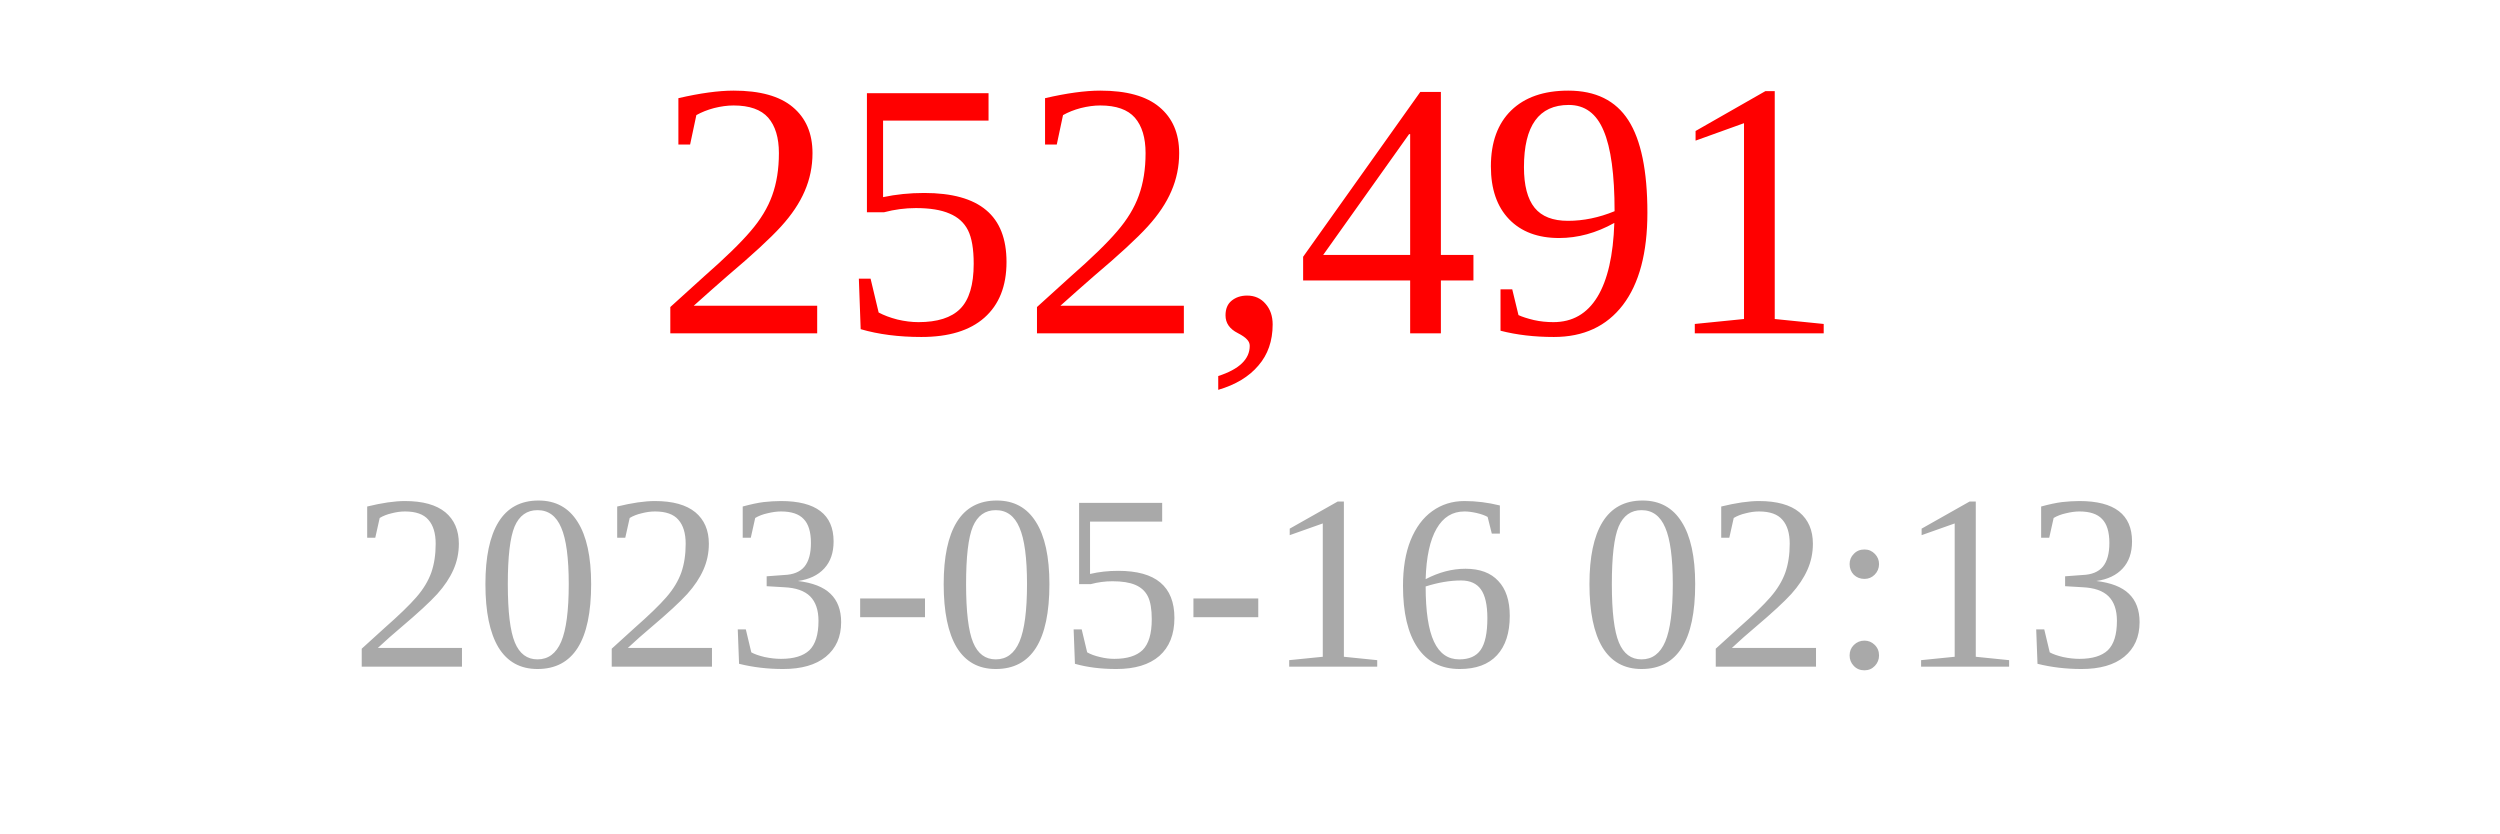
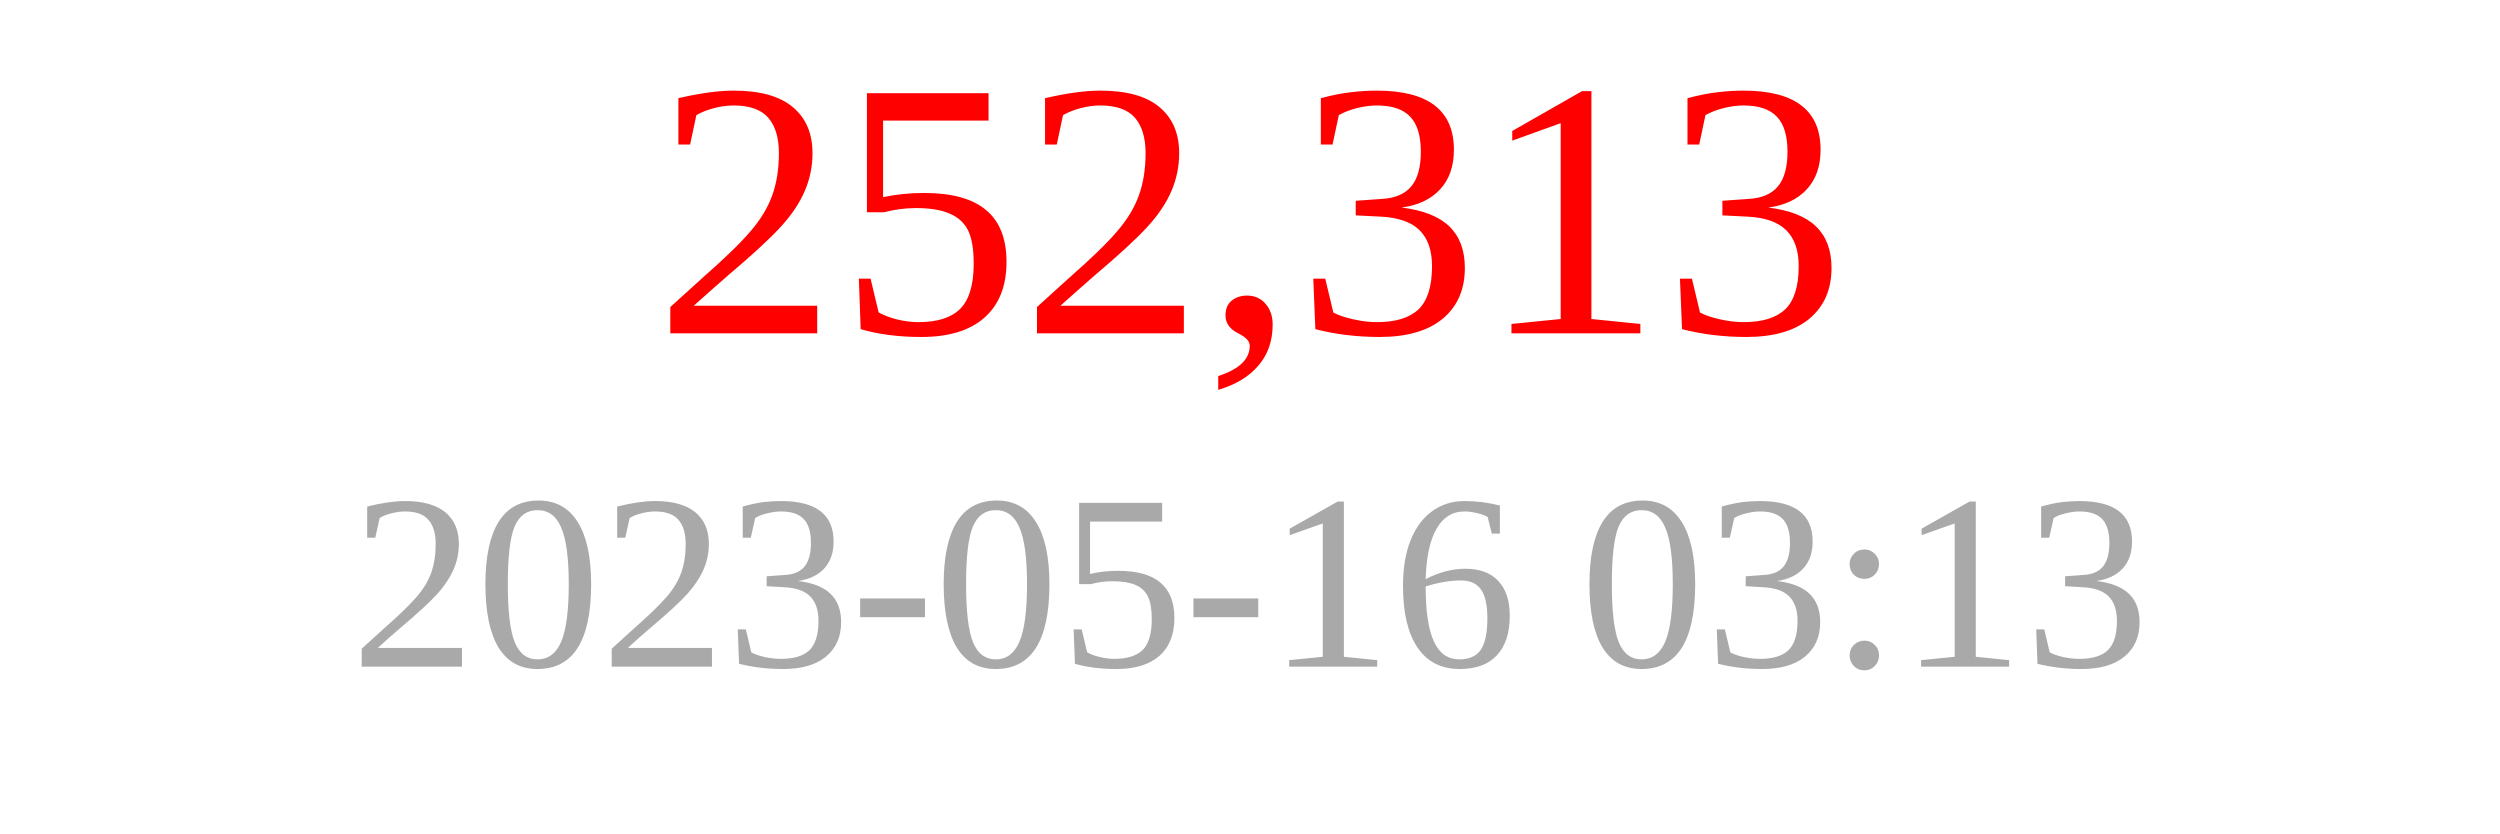
<svg xmlns="http://www.w3.org/2000/svg" width="150" height="50">
-   <text x="75" y="20" font-size="22" fill="red" text-anchor="middle">252,491</text>
-   <text x="75" y="40" font-size="15" fill="darkgray" text-anchor="middle">2023-05-16 02:13</text>
+   <text x="75" y="20" font-size="22" fill="red" text-anchor="middle">252,313</text>
+   <text x="75" y="40" font-size="15" fill="darkgray" text-anchor="middle">2023-05-16 03:13</text>
</svg>
